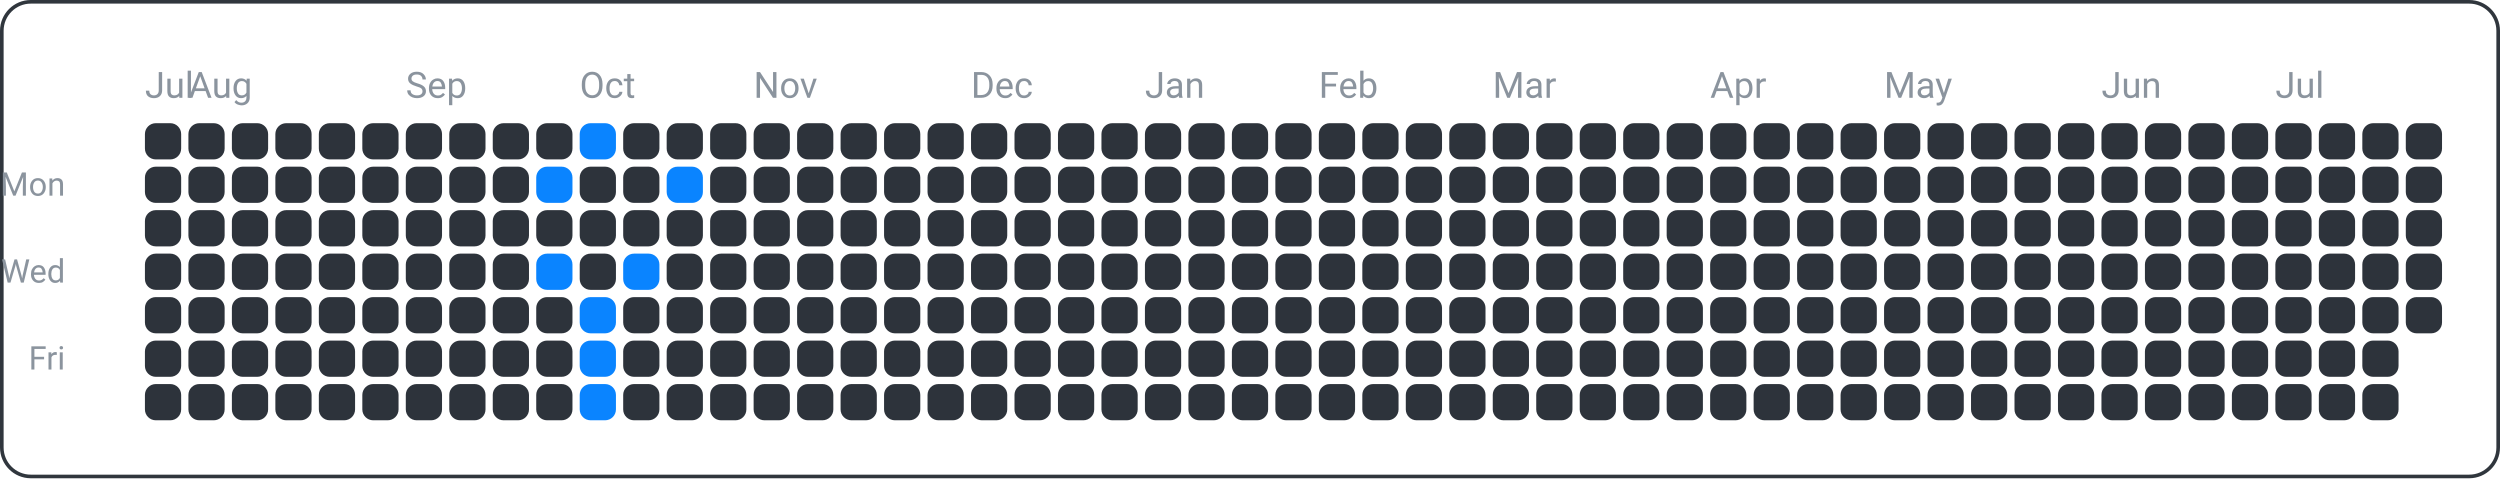
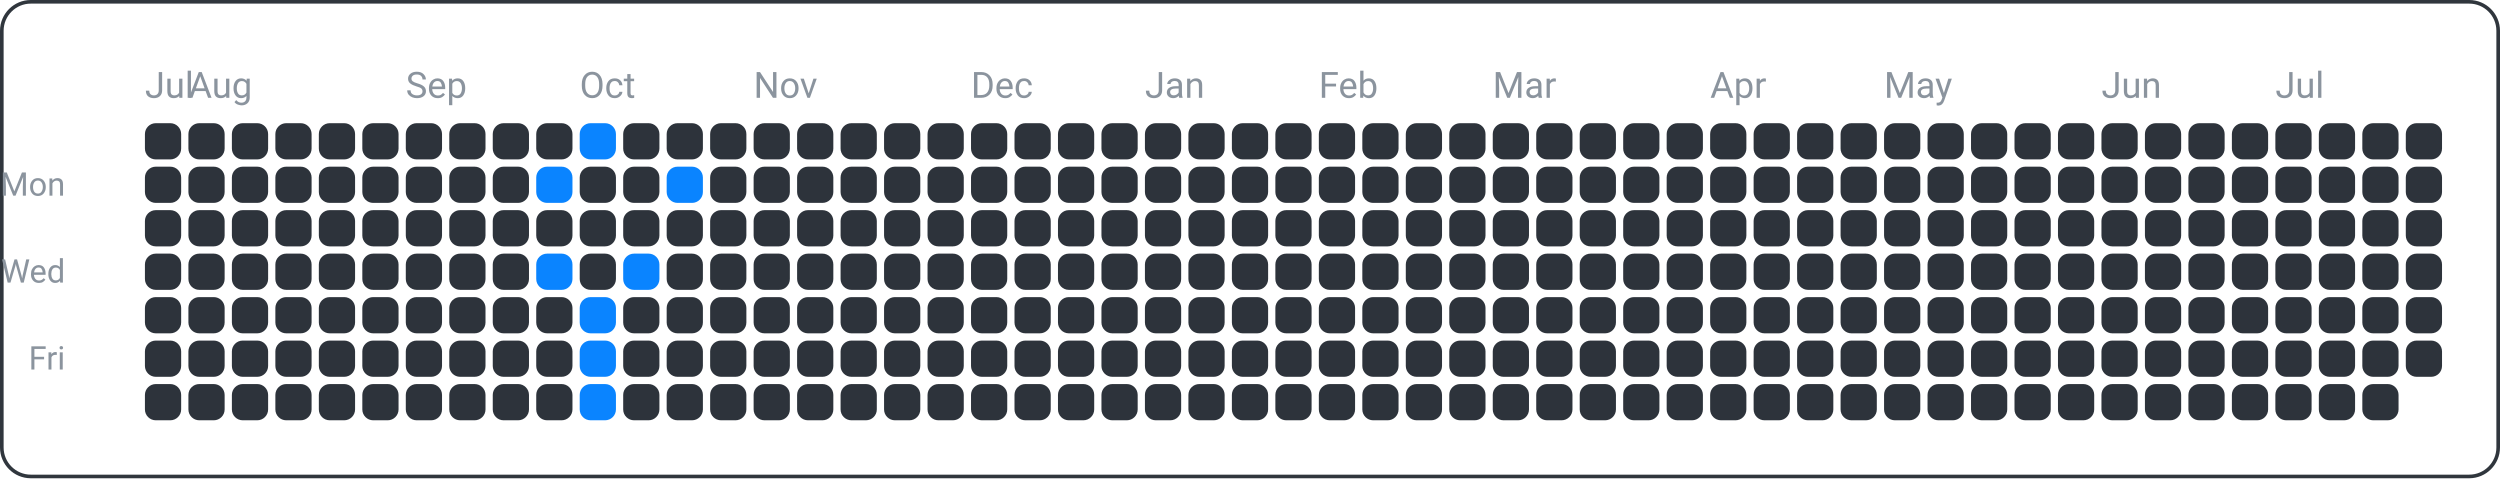
<svg xmlns="http://www.w3.org/2000/svg" width="690" height="132" viewBox="0 0 690 132">
  <rect x="0.5" y="0.5" width="689" height="131" fill="none" rx="8" ry="8" stroke="#30363d" />
  <text x="18" y="54" font-family="ui-sans-serif, -apple-system, Segoe UI, Roboto, Helvetica, Arial" font-size="9" fill="#8b949e" text-anchor="end">Mon</text>
  <text x="18" y="78" font-family="ui-sans-serif, -apple-system, Segoe UI, Roboto, Helvetica, Arial" font-size="9" fill="#8b949e" text-anchor="end">Wed</text>
  <text x="18" y="102" font-family="ui-sans-serif, -apple-system, Segoe UI, Roboto, Helvetica, Arial" font-size="9" fill="#8b949e" text-anchor="end">Fri</text>
  <text x="40" y="27" font-family="ui-sans-serif, -apple-system, Segoe UI, Roboto, Helvetica, Arial" font-size="10" fill="#8b949e" text-anchor="start">Jul</text>
  <text x="52" y="27" font-family="ui-sans-serif, -apple-system, Segoe UI, Roboto, Helvetica, Arial" font-size="10" fill="#8b949e" text-anchor="start">Aug</text>
  <text x="112" y="27" font-family="ui-sans-serif, -apple-system, Segoe UI, Roboto, Helvetica, Arial" font-size="10" fill="#8b949e" text-anchor="start">Sep</text>
  <text x="160" y="27" font-family="ui-sans-serif, -apple-system, Segoe UI, Roboto, Helvetica, Arial" font-size="10" fill="#8b949e" text-anchor="start">Oct</text>
  <text x="208" y="27" font-family="ui-sans-serif, -apple-system, Segoe UI, Roboto, Helvetica, Arial" font-size="10" fill="#8b949e" text-anchor="start">Nov</text>
  <text x="268" y="27" font-family="ui-sans-serif, -apple-system, Segoe UI, Roboto, Helvetica, Arial" font-size="10" fill="#8b949e" text-anchor="start">Dec</text>
  <text x="316" y="27" font-family="ui-sans-serif, -apple-system, Segoe UI, Roboto, Helvetica, Arial" font-size="10" fill="#8b949e" text-anchor="start">Jan</text>
  <text x="364" y="27" font-family="ui-sans-serif, -apple-system, Segoe UI, Roboto, Helvetica, Arial" font-size="10" fill="#8b949e" text-anchor="start">Feb</text>
  <text x="412" y="27" font-family="ui-sans-serif, -apple-system, Segoe UI, Roboto, Helvetica, Arial" font-size="10" fill="#8b949e" text-anchor="start">Mar</text>
  <text x="472" y="27" font-family="ui-sans-serif, -apple-system, Segoe UI, Roboto, Helvetica, Arial" font-size="10" fill="#8b949e" text-anchor="start">Apr</text>
  <text x="520" y="27" font-family="ui-sans-serif, -apple-system, Segoe UI, Roboto, Helvetica, Arial" font-size="10" fill="#8b949e" text-anchor="start">May</text>
  <text x="580" y="27" font-family="ui-sans-serif, -apple-system, Segoe UI, Roboto, Helvetica, Arial" font-size="10" fill="#8b949e" text-anchor="start">Jun</text>
  <text x="628" y="27" font-family="ui-sans-serif, -apple-system, Segoe UI, Roboto, Helvetica, Arial" font-size="10" fill="#8b949e" text-anchor="start">Jul</text>
  <rect x="40" y="34" width="10" height="10" fill="#2d333b" rx="3" ry="3" />
  <rect x="40" y="46" width="10" height="10" fill="#2d333b" rx="3" ry="3" />
  <rect x="40" y="58" width="10" height="10" fill="#2d333b" rx="3" ry="3" />
  <rect x="40" y="70" width="10" height="10" fill="#2d333b" rx="3" ry="3" />
  <rect x="40" y="82" width="10" height="10" fill="#2d333b" rx="3" ry="3" />
  <rect x="40" y="94" width="10" height="10" fill="#2d333b" rx="3" ry="3" />
  <rect x="40" y="106" width="10" height="10" fill="#2d333b" rx="3" ry="3" />
  <rect x="52" y="34" width="10" height="10" fill="#2d333b" rx="3" ry="3" />
  <rect x="52" y="46" width="10" height="10" fill="#2d333b" rx="3" ry="3" />
  <rect x="52" y="58" width="10" height="10" fill="#2d333b" rx="3" ry="3" />
  <rect x="52" y="70" width="10" height="10" fill="#2d333b" rx="3" ry="3" />
  <rect x="52" y="82" width="10" height="10" fill="#2d333b" rx="3" ry="3" />
  <rect x="52" y="94" width="10" height="10" fill="#2d333b" rx="3" ry="3" />
  <rect x="52" y="106" width="10" height="10" fill="#2d333b" rx="3" ry="3" />
  <rect x="64" y="34" width="10" height="10" fill="#2d333b" rx="3" ry="3" />
  <rect x="64" y="46" width="10" height="10" fill="#2d333b" rx="3" ry="3" />
  <rect x="64" y="58" width="10" height="10" fill="#2d333b" rx="3" ry="3" />
  <rect x="64" y="70" width="10" height="10" fill="#2d333b" rx="3" ry="3" />
  <rect x="64" y="82" width="10" height="10" fill="#2d333b" rx="3" ry="3" />
  <rect x="64" y="94" width="10" height="10" fill="#2d333b" rx="3" ry="3" />
  <rect x="64" y="106" width="10" height="10" fill="#2d333b" rx="3" ry="3" />
  <rect x="76" y="34" width="10" height="10" fill="#2d333b" rx="3" ry="3" />
  <rect x="76" y="46" width="10" height="10" fill="#2d333b" rx="3" ry="3" />
  <rect x="76" y="58" width="10" height="10" fill="#2d333b" rx="3" ry="3" />
  <rect x="76" y="70" width="10" height="10" fill="#2d333b" rx="3" ry="3" />
  <rect x="76" y="82" width="10" height="10" fill="#2d333b" rx="3" ry="3" />
  <rect x="76" y="94" width="10" height="10" fill="#2d333b" rx="3" ry="3" />
  <rect x="76" y="106" width="10" height="10" fill="#2d333b" rx="3" ry="3" />
  <rect x="88" y="34" width="10" height="10" fill="#2d333b" rx="3" ry="3" />
  <rect x="88" y="46" width="10" height="10" fill="#2d333b" rx="3" ry="3" />
  <rect x="88" y="58" width="10" height="10" fill="#2d333b" rx="3" ry="3" />
  <rect x="88" y="70" width="10" height="10" fill="#2d333b" rx="3" ry="3" />
  <rect x="88" y="82" width="10" height="10" fill="#2d333b" rx="3" ry="3" />
  <rect x="88" y="94" width="10" height="10" fill="#2d333b" rx="3" ry="3" />
  <rect x="88" y="106" width="10" height="10" fill="#2d333b" rx="3" ry="3" />
  <rect x="100" y="34" width="10" height="10" fill="#2d333b" rx="3" ry="3" />
  <rect x="100" y="46" width="10" height="10" fill="#2d333b" rx="3" ry="3" />
  <rect x="100" y="58" width="10" height="10" fill="#2d333b" rx="3" ry="3" />
  <rect x="100" y="70" width="10" height="10" fill="#2d333b" rx="3" ry="3" />
  <rect x="100" y="82" width="10" height="10" fill="#2d333b" rx="3" ry="3" />
  <rect x="100" y="94" width="10" height="10" fill="#2d333b" rx="3" ry="3" />
  <rect x="100" y="106" width="10" height="10" fill="#2d333b" rx="3" ry="3" />
  <rect x="112" y="34" width="10" height="10" fill="#2d333b" rx="3" ry="3" />
  <rect x="112" y="46" width="10" height="10" fill="#2d333b" rx="3" ry="3" />
  <rect x="112" y="58" width="10" height="10" fill="#2d333b" rx="3" ry="3" />
  <rect x="112" y="70" width="10" height="10" fill="#2d333b" rx="3" ry="3" />
  <rect x="112" y="82" width="10" height="10" fill="#2d333b" rx="3" ry="3" />
  <rect x="112" y="94" width="10" height="10" fill="#2d333b" rx="3" ry="3" />
  <rect x="112" y="106" width="10" height="10" fill="#2d333b" rx="3" ry="3" />
  <rect x="124" y="34" width="10" height="10" fill="#2d333b" rx="3" ry="3" />
  <rect x="124" y="46" width="10" height="10" fill="#2d333b" rx="3" ry="3" />
  <rect x="124" y="58" width="10" height="10" fill="#2d333b" rx="3" ry="3" />
  <rect x="124" y="70" width="10" height="10" fill="#2d333b" rx="3" ry="3" />
  <rect x="124" y="82" width="10" height="10" fill="#2d333b" rx="3" ry="3" />
  <rect x="124" y="94" width="10" height="10" fill="#2d333b" rx="3" ry="3" />
  <rect x="124" y="106" width="10" height="10" fill="#2d333b" rx="3" ry="3" />
  <rect x="136" y="34" width="10" height="10" fill="#2d333b" rx="3" ry="3" />
  <rect x="136" y="46" width="10" height="10" fill="#2d333b" rx="3" ry="3" />
  <rect x="136" y="58" width="10" height="10" fill="#2d333b" rx="3" ry="3" />
  <rect x="136" y="70" width="10" height="10" fill="#2d333b" rx="3" ry="3" />
  <rect x="136" y="82" width="10" height="10" fill="#2d333b" rx="3" ry="3" />
  <rect x="136" y="94" width="10" height="10" fill="#2d333b" rx="3" ry="3" />
  <rect x="136" y="106" width="10" height="10" fill="#2d333b" rx="3" ry="3" />
  <rect x="148" y="34" width="10" height="10" fill="#2d333b" rx="3" ry="3" />
  <rect x="148" y="46" width="10" height="10" fill="#0a84ff" rx="3" ry="3" />
  <rect x="148" y="58" width="10" height="10" fill="#2d333b" rx="3" ry="3" />
  <rect x="148" y="70" width="10" height="10" fill="#0a84ff" rx="3" ry="3" />
  <rect x="148" y="82" width="10" height="10" fill="#2d333b" rx="3" ry="3" />
  <rect x="148" y="94" width="10" height="10" fill="#2d333b" rx="3" ry="3" />
  <rect x="148" y="106" width="10" height="10" fill="#2d333b" rx="3" ry="3" />
  <rect x="160" y="34" width="10" height="10" fill="#0a84ff" rx="3" ry="3" />
  <rect x="160" y="46" width="10" height="10" fill="#2d333b" rx="3" ry="3" />
  <rect x="160" y="58" width="10" height="10" fill="#2d333b" rx="3" ry="3" />
  <rect x="160" y="70" width="10" height="10" fill="#2d333b" rx="3" ry="3" />
  <rect x="160" y="82" width="10" height="10" fill="#0a84ff" rx="3" ry="3" />
  <rect x="160" y="94" width="10" height="10" fill="#0a84ff" rx="3" ry="3" />
  <rect x="160" y="106" width="10" height="10" fill="#0a84ff" rx="3" ry="3" />
  <rect x="172" y="34" width="10" height="10" fill="#2d333b" rx="3" ry="3" />
  <rect x="172" y="46" width="10" height="10" fill="#2d333b" rx="3" ry="3" />
  <rect x="172" y="58" width="10" height="10" fill="#2d333b" rx="3" ry="3" />
  <rect x="172" y="70" width="10" height="10" fill="#0a84ff" rx="3" ry="3" />
  <rect x="172" y="82" width="10" height="10" fill="#2d333b" rx="3" ry="3" />
  <rect x="172" y="94" width="10" height="10" fill="#2d333b" rx="3" ry="3" />
  <rect x="172" y="106" width="10" height="10" fill="#2d333b" rx="3" ry="3" />
  <rect x="184" y="34" width="10" height="10" fill="#2d333b" rx="3" ry="3" />
  <rect x="184" y="46" width="10" height="10" fill="#0a84ff" rx="3" ry="3" />
  <rect x="184" y="58" width="10" height="10" fill="#2d333b" rx="3" ry="3" />
  <rect x="184" y="70" width="10" height="10" fill="#2d333b" rx="3" ry="3" />
  <rect x="184" y="82" width="10" height="10" fill="#2d333b" rx="3" ry="3" />
  <rect x="184" y="94" width="10" height="10" fill="#2d333b" rx="3" ry="3" />
  <rect x="184" y="106" width="10" height="10" fill="#2d333b" rx="3" ry="3" />
  <rect x="196" y="34" width="10" height="10" fill="#2d333b" rx="3" ry="3" />
  <rect x="196" y="46" width="10" height="10" fill="#2d333b" rx="3" ry="3" />
  <rect x="196" y="58" width="10" height="10" fill="#2d333b" rx="3" ry="3" />
  <rect x="196" y="70" width="10" height="10" fill="#2d333b" rx="3" ry="3" />
  <rect x="196" y="82" width="10" height="10" fill="#2d333b" rx="3" ry="3" />
  <rect x="196" y="94" width="10" height="10" fill="#2d333b" rx="3" ry="3" />
  <rect x="196" y="106" width="10" height="10" fill="#2d333b" rx="3" ry="3" />
  <rect x="208" y="34" width="10" height="10" fill="#2d333b" rx="3" ry="3" />
  <rect x="208" y="46" width="10" height="10" fill="#2d333b" rx="3" ry="3" />
  <rect x="208" y="58" width="10" height="10" fill="#2d333b" rx="3" ry="3" />
  <rect x="208" y="70" width="10" height="10" fill="#2d333b" rx="3" ry="3" />
  <rect x="208" y="82" width="10" height="10" fill="#2d333b" rx="3" ry="3" />
  <rect x="208" y="94" width="10" height="10" fill="#2d333b" rx="3" ry="3" />
  <rect x="208" y="106" width="10" height="10" fill="#2d333b" rx="3" ry="3" />
  <rect x="220" y="34" width="10" height="10" fill="#2d333b" rx="3" ry="3" />
  <rect x="220" y="46" width="10" height="10" fill="#2d333b" rx="3" ry="3" />
  <rect x="220" y="58" width="10" height="10" fill="#2d333b" rx="3" ry="3" />
  <rect x="220" y="70" width="10" height="10" fill="#2d333b" rx="3" ry="3" />
  <rect x="220" y="82" width="10" height="10" fill="#2d333b" rx="3" ry="3" />
  <rect x="220" y="94" width="10" height="10" fill="#2d333b" rx="3" ry="3" />
  <rect x="220" y="106" width="10" height="10" fill="#2d333b" rx="3" ry="3" />
  <rect x="232" y="34" width="10" height="10" fill="#2d333b" rx="3" ry="3" />
  <rect x="232" y="46" width="10" height="10" fill="#2d333b" rx="3" ry="3" />
  <rect x="232" y="58" width="10" height="10" fill="#2d333b" rx="3" ry="3" />
  <rect x="232" y="70" width="10" height="10" fill="#2d333b" rx="3" ry="3" />
  <rect x="232" y="82" width="10" height="10" fill="#2d333b" rx="3" ry="3" />
  <rect x="232" y="94" width="10" height="10" fill="#2d333b" rx="3" ry="3" />
  <rect x="232" y="106" width="10" height="10" fill="#2d333b" rx="3" ry="3" />
  <rect x="244" y="34" width="10" height="10" fill="#2d333b" rx="3" ry="3" />
  <rect x="244" y="46" width="10" height="10" fill="#2d333b" rx="3" ry="3" />
  <rect x="244" y="58" width="10" height="10" fill="#2d333b" rx="3" ry="3" />
  <rect x="244" y="70" width="10" height="10" fill="#2d333b" rx="3" ry="3" />
  <rect x="244" y="82" width="10" height="10" fill="#2d333b" rx="3" ry="3" />
  <rect x="244" y="94" width="10" height="10" fill="#2d333b" rx="3" ry="3" />
  <rect x="244" y="106" width="10" height="10" fill="#2d333b" rx="3" ry="3" />
  <rect x="256" y="34" width="10" height="10" fill="#2d333b" rx="3" ry="3" />
  <rect x="256" y="46" width="10" height="10" fill="#2d333b" rx="3" ry="3" />
  <rect x="256" y="58" width="10" height="10" fill="#2d333b" rx="3" ry="3" />
  <rect x="256" y="70" width="10" height="10" fill="#2d333b" rx="3" ry="3" />
  <rect x="256" y="82" width="10" height="10" fill="#2d333b" rx="3" ry="3" />
  <rect x="256" y="94" width="10" height="10" fill="#2d333b" rx="3" ry="3" />
  <rect x="256" y="106" width="10" height="10" fill="#2d333b" rx="3" ry="3" />
  <rect x="268" y="34" width="10" height="10" fill="#2d333b" rx="3" ry="3" />
  <rect x="268" y="46" width="10" height="10" fill="#2d333b" rx="3" ry="3" />
  <rect x="268" y="58" width="10" height="10" fill="#2d333b" rx="3" ry="3" />
  <rect x="268" y="70" width="10" height="10" fill="#2d333b" rx="3" ry="3" />
  <rect x="268" y="82" width="10" height="10" fill="#2d333b" rx="3" ry="3" />
  <rect x="268" y="94" width="10" height="10" fill="#2d333b" rx="3" ry="3" />
  <rect x="268" y="106" width="10" height="10" fill="#2d333b" rx="3" ry="3" />
  <rect x="280" y="34" width="10" height="10" fill="#2d333b" rx="3" ry="3" />
  <rect x="280" y="46" width="10" height="10" fill="#2d333b" rx="3" ry="3" />
  <rect x="280" y="58" width="10" height="10" fill="#2d333b" rx="3" ry="3" />
  <rect x="280" y="70" width="10" height="10" fill="#2d333b" rx="3" ry="3" />
  <rect x="280" y="82" width="10" height="10" fill="#2d333b" rx="3" ry="3" />
  <rect x="280" y="94" width="10" height="10" fill="#2d333b" rx="3" ry="3" />
  <rect x="280" y="106" width="10" height="10" fill="#2d333b" rx="3" ry="3" />
  <rect x="292" y="34" width="10" height="10" fill="#2d333b" rx="3" ry="3" />
  <rect x="292" y="46" width="10" height="10" fill="#2d333b" rx="3" ry="3" />
  <rect x="292" y="58" width="10" height="10" fill="#2d333b" rx="3" ry="3" />
  <rect x="292" y="70" width="10" height="10" fill="#2d333b" rx="3" ry="3" />
  <rect x="292" y="82" width="10" height="10" fill="#2d333b" rx="3" ry="3" />
  <rect x="292" y="94" width="10" height="10" fill="#2d333b" rx="3" ry="3" />
  <rect x="292" y="106" width="10" height="10" fill="#2d333b" rx="3" ry="3" />
  <rect x="304" y="34" width="10" height="10" fill="#2d333b" rx="3" ry="3" />
  <rect x="304" y="46" width="10" height="10" fill="#2d333b" rx="3" ry="3" />
  <rect x="304" y="58" width="10" height="10" fill="#2d333b" rx="3" ry="3" />
  <rect x="304" y="70" width="10" height="10" fill="#2d333b" rx="3" ry="3" />
  <rect x="304" y="82" width="10" height="10" fill="#2d333b" rx="3" ry="3" />
  <rect x="304" y="94" width="10" height="10" fill="#2d333b" rx="3" ry="3" />
  <rect x="304" y="106" width="10" height="10" fill="#2d333b" rx="3" ry="3" />
  <rect x="316" y="34" width="10" height="10" fill="#2d333b" rx="3" ry="3" />
  <rect x="316" y="46" width="10" height="10" fill="#2d333b" rx="3" ry="3" />
  <rect x="316" y="58" width="10" height="10" fill="#2d333b" rx="3" ry="3" />
  <rect x="316" y="70" width="10" height="10" fill="#2d333b" rx="3" ry="3" />
  <rect x="316" y="82" width="10" height="10" fill="#2d333b" rx="3" ry="3" />
  <rect x="316" y="94" width="10" height="10" fill="#2d333b" rx="3" ry="3" />
  <rect x="316" y="106" width="10" height="10" fill="#2d333b" rx="3" ry="3" />
  <rect x="328" y="34" width="10" height="10" fill="#2d333b" rx="3" ry="3" />
  <rect x="328" y="46" width="10" height="10" fill="#2d333b" rx="3" ry="3" />
  <rect x="328" y="58" width="10" height="10" fill="#2d333b" rx="3" ry="3" />
  <rect x="328" y="70" width="10" height="10" fill="#2d333b" rx="3" ry="3" />
  <rect x="328" y="82" width="10" height="10" fill="#2d333b" rx="3" ry="3" />
  <rect x="328" y="94" width="10" height="10" fill="#2d333b" rx="3" ry="3" />
  <rect x="328" y="106" width="10" height="10" fill="#2d333b" rx="3" ry="3" />
  <rect x="340" y="34" width="10" height="10" fill="#2d333b" rx="3" ry="3" />
  <rect x="340" y="46" width="10" height="10" fill="#2d333b" rx="3" ry="3" />
  <rect x="340" y="58" width="10" height="10" fill="#2d333b" rx="3" ry="3" />
  <rect x="340" y="70" width="10" height="10" fill="#2d333b" rx="3" ry="3" />
  <rect x="340" y="82" width="10" height="10" fill="#2d333b" rx="3" ry="3" />
  <rect x="340" y="94" width="10" height="10" fill="#2d333b" rx="3" ry="3" />
  <rect x="340" y="106" width="10" height="10" fill="#2d333b" rx="3" ry="3" />
  <rect x="352" y="34" width="10" height="10" fill="#2d333b" rx="3" ry="3" />
  <rect x="352" y="46" width="10" height="10" fill="#2d333b" rx="3" ry="3" />
  <rect x="352" y="58" width="10" height="10" fill="#2d333b" rx="3" ry="3" />
  <rect x="352" y="70" width="10" height="10" fill="#2d333b" rx="3" ry="3" />
  <rect x="352" y="82" width="10" height="10" fill="#2d333b" rx="3" ry="3" />
  <rect x="352" y="94" width="10" height="10" fill="#2d333b" rx="3" ry="3" />
  <rect x="352" y="106" width="10" height="10" fill="#2d333b" rx="3" ry="3" />
  <rect x="364" y="34" width="10" height="10" fill="#2d333b" rx="3" ry="3" />
  <rect x="364" y="46" width="10" height="10" fill="#2d333b" rx="3" ry="3" />
  <rect x="364" y="58" width="10" height="10" fill="#2d333b" rx="3" ry="3" />
  <rect x="364" y="70" width="10" height="10" fill="#2d333b" rx="3" ry="3" />
  <rect x="364" y="82" width="10" height="10" fill="#2d333b" rx="3" ry="3" />
  <rect x="364" y="94" width="10" height="10" fill="#2d333b" rx="3" ry="3" />
  <rect x="364" y="106" width="10" height="10" fill="#2d333b" rx="3" ry="3" />
  <rect x="376" y="34" width="10" height="10" fill="#2d333b" rx="3" ry="3" />
  <rect x="376" y="46" width="10" height="10" fill="#2d333b" rx="3" ry="3" />
  <rect x="376" y="58" width="10" height="10" fill="#2d333b" rx="3" ry="3" />
  <rect x="376" y="70" width="10" height="10" fill="#2d333b" rx="3" ry="3" />
  <rect x="376" y="82" width="10" height="10" fill="#2d333b" rx="3" ry="3" />
  <rect x="376" y="94" width="10" height="10" fill="#2d333b" rx="3" ry="3" />
  <rect x="376" y="106" width="10" height="10" fill="#2d333b" rx="3" ry="3" />
  <rect x="388" y="34" width="10" height="10" fill="#2d333b" rx="3" ry="3" />
  <rect x="388" y="46" width="10" height="10" fill="#2d333b" rx="3" ry="3" />
  <rect x="388" y="58" width="10" height="10" fill="#2d333b" rx="3" ry="3" />
  <rect x="388" y="70" width="10" height="10" fill="#2d333b" rx="3" ry="3" />
  <rect x="388" y="82" width="10" height="10" fill="#2d333b" rx="3" ry="3" />
  <rect x="388" y="94" width="10" height="10" fill="#2d333b" rx="3" ry="3" />
  <rect x="388" y="106" width="10" height="10" fill="#2d333b" rx="3" ry="3" />
  <rect x="400" y="34" width="10" height="10" fill="#2d333b" rx="3" ry="3" />
  <rect x="400" y="46" width="10" height="10" fill="#2d333b" rx="3" ry="3" />
  <rect x="400" y="58" width="10" height="10" fill="#2d333b" rx="3" ry="3" />
  <rect x="400" y="70" width="10" height="10" fill="#2d333b" rx="3" ry="3" />
  <rect x="400" y="82" width="10" height="10" fill="#2d333b" rx="3" ry="3" />
  <rect x="400" y="94" width="10" height="10" fill="#2d333b" rx="3" ry="3" />
  <rect x="400" y="106" width="10" height="10" fill="#2d333b" rx="3" ry="3" />
  <rect x="412" y="34" width="10" height="10" fill="#2d333b" rx="3" ry="3" />
  <rect x="412" y="46" width="10" height="10" fill="#2d333b" rx="3" ry="3" />
  <rect x="412" y="58" width="10" height="10" fill="#2d333b" rx="3" ry="3" />
  <rect x="412" y="70" width="10" height="10" fill="#2d333b" rx="3" ry="3" />
  <rect x="412" y="82" width="10" height="10" fill="#2d333b" rx="3" ry="3" />
  <rect x="412" y="94" width="10" height="10" fill="#2d333b" rx="3" ry="3" />
  <rect x="412" y="106" width="10" height="10" fill="#2d333b" rx="3" ry="3" />
  <rect x="424" y="34" width="10" height="10" fill="#2d333b" rx="3" ry="3" />
  <rect x="424" y="46" width="10" height="10" fill="#2d333b" rx="3" ry="3" />
  <rect x="424" y="58" width="10" height="10" fill="#2d333b" rx="3" ry="3" />
  <rect x="424" y="70" width="10" height="10" fill="#2d333b" rx="3" ry="3" />
  <rect x="424" y="82" width="10" height="10" fill="#2d333b" rx="3" ry="3" />
  <rect x="424" y="94" width="10" height="10" fill="#2d333b" rx="3" ry="3" />
  <rect x="424" y="106" width="10" height="10" fill="#2d333b" rx="3" ry="3" />
  <rect x="436" y="34" width="10" height="10" fill="#2d333b" rx="3" ry="3" />
  <rect x="436" y="46" width="10" height="10" fill="#2d333b" rx="3" ry="3" />
  <rect x="436" y="58" width="10" height="10" fill="#2d333b" rx="3" ry="3" />
  <rect x="436" y="70" width="10" height="10" fill="#2d333b" rx="3" ry="3" />
  <rect x="436" y="82" width="10" height="10" fill="#2d333b" rx="3" ry="3" />
  <rect x="436" y="94" width="10" height="10" fill="#2d333b" rx="3" ry="3" />
  <rect x="436" y="106" width="10" height="10" fill="#2d333b" rx="3" ry="3" />
  <rect x="448" y="34" width="10" height="10" fill="#2d333b" rx="3" ry="3" />
  <rect x="448" y="46" width="10" height="10" fill="#2d333b" rx="3" ry="3" />
  <rect x="448" y="58" width="10" height="10" fill="#2d333b" rx="3" ry="3" />
  <rect x="448" y="70" width="10" height="10" fill="#2d333b" rx="3" ry="3" />
  <rect x="448" y="82" width="10" height="10" fill="#2d333b" rx="3" ry="3" />
  <rect x="448" y="94" width="10" height="10" fill="#2d333b" rx="3" ry="3" />
  <rect x="448" y="106" width="10" height="10" fill="#2d333b" rx="3" ry="3" />
  <rect x="460" y="34" width="10" height="10" fill="#2d333b" rx="3" ry="3" />
  <rect x="460" y="46" width="10" height="10" fill="#2d333b" rx="3" ry="3" />
  <rect x="460" y="58" width="10" height="10" fill="#2d333b" rx="3" ry="3" />
  <rect x="460" y="70" width="10" height="10" fill="#2d333b" rx="3" ry="3" />
  <rect x="460" y="82" width="10" height="10" fill="#2d333b" rx="3" ry="3" />
  <rect x="460" y="94" width="10" height="10" fill="#2d333b" rx="3" ry="3" />
  <rect x="460" y="106" width="10" height="10" fill="#2d333b" rx="3" ry="3" />
  <rect x="472" y="34" width="10" height="10" fill="#2d333b" rx="3" ry="3" />
  <rect x="472" y="46" width="10" height="10" fill="#2d333b" rx="3" ry="3" />
  <rect x="472" y="58" width="10" height="10" fill="#2d333b" rx="3" ry="3" />
  <rect x="472" y="70" width="10" height="10" fill="#2d333b" rx="3" ry="3" />
  <rect x="472" y="82" width="10" height="10" fill="#2d333b" rx="3" ry="3" />
  <rect x="472" y="94" width="10" height="10" fill="#2d333b" rx="3" ry="3" />
  <rect x="472" y="106" width="10" height="10" fill="#2d333b" rx="3" ry="3" />
  <rect x="484" y="34" width="10" height="10" fill="#2d333b" rx="3" ry="3" />
  <rect x="484" y="46" width="10" height="10" fill="#2d333b" rx="3" ry="3" />
  <rect x="484" y="58" width="10" height="10" fill="#2d333b" rx="3" ry="3" />
  <rect x="484" y="70" width="10" height="10" fill="#2d333b" rx="3" ry="3" />
  <rect x="484" y="82" width="10" height="10" fill="#2d333b" rx="3" ry="3" />
  <rect x="484" y="94" width="10" height="10" fill="#2d333b" rx="3" ry="3" />
  <rect x="484" y="106" width="10" height="10" fill="#2d333b" rx="3" ry="3" />
  <rect x="496" y="34" width="10" height="10" fill="#2d333b" rx="3" ry="3" />
  <rect x="496" y="46" width="10" height="10" fill="#2d333b" rx="3" ry="3" />
  <rect x="496" y="58" width="10" height="10" fill="#2d333b" rx="3" ry="3" />
  <rect x="496" y="70" width="10" height="10" fill="#2d333b" rx="3" ry="3" />
  <rect x="496" y="82" width="10" height="10" fill="#2d333b" rx="3" ry="3" />
  <rect x="496" y="94" width="10" height="10" fill="#2d333b" rx="3" ry="3" />
  <rect x="496" y="106" width="10" height="10" fill="#2d333b" rx="3" ry="3" />
  <rect x="508" y="34" width="10" height="10" fill="#2d333b" rx="3" ry="3" />
  <rect x="508" y="46" width="10" height="10" fill="#2d333b" rx="3" ry="3" />
  <rect x="508" y="58" width="10" height="10" fill="#2d333b" rx="3" ry="3" />
  <rect x="508" y="70" width="10" height="10" fill="#2d333b" rx="3" ry="3" />
  <rect x="508" y="82" width="10" height="10" fill="#2d333b" rx="3" ry="3" />
  <rect x="508" y="94" width="10" height="10" fill="#2d333b" rx="3" ry="3" />
  <rect x="508" y="106" width="10" height="10" fill="#2d333b" rx="3" ry="3" />
  <rect x="520" y="34" width="10" height="10" fill="#2d333b" rx="3" ry="3" />
  <rect x="520" y="46" width="10" height="10" fill="#2d333b" rx="3" ry="3" />
  <rect x="520" y="58" width="10" height="10" fill="#2d333b" rx="3" ry="3" />
  <rect x="520" y="70" width="10" height="10" fill="#2d333b" rx="3" ry="3" />
  <rect x="520" y="82" width="10" height="10" fill="#2d333b" rx="3" ry="3" />
  <rect x="520" y="94" width="10" height="10" fill="#2d333b" rx="3" ry="3" />
  <rect x="520" y="106" width="10" height="10" fill="#2d333b" rx="3" ry="3" />
  <rect x="532" y="34" width="10" height="10" fill="#2d333b" rx="3" ry="3" />
  <rect x="532" y="46" width="10" height="10" fill="#2d333b" rx="3" ry="3" />
  <rect x="532" y="58" width="10" height="10" fill="#2d333b" rx="3" ry="3" />
  <rect x="532" y="70" width="10" height="10" fill="#2d333b" rx="3" ry="3" />
  <rect x="532" y="82" width="10" height="10" fill="#2d333b" rx="3" ry="3" />
  <rect x="532" y="94" width="10" height="10" fill="#2d333b" rx="3" ry="3" />
  <rect x="532" y="106" width="10" height="10" fill="#2d333b" rx="3" ry="3" />
  <rect x="544" y="34" width="10" height="10" fill="#2d333b" rx="3" ry="3" />
  <rect x="544" y="46" width="10" height="10" fill="#2d333b" rx="3" ry="3" />
  <rect x="544" y="58" width="10" height="10" fill="#2d333b" rx="3" ry="3" />
  <rect x="544" y="70" width="10" height="10" fill="#2d333b" rx="3" ry="3" />
  <rect x="544" y="82" width="10" height="10" fill="#2d333b" rx="3" ry="3" />
  <rect x="544" y="94" width="10" height="10" fill="#2d333b" rx="3" ry="3" />
  <rect x="544" y="106" width="10" height="10" fill="#2d333b" rx="3" ry="3" />
  <rect x="556" y="34" width="10" height="10" fill="#2d333b" rx="3" ry="3" />
  <rect x="556" y="46" width="10" height="10" fill="#2d333b" rx="3" ry="3" />
  <rect x="556" y="58" width="10" height="10" fill="#2d333b" rx="3" ry="3" />
  <rect x="556" y="70" width="10" height="10" fill="#2d333b" rx="3" ry="3" />
  <rect x="556" y="82" width="10" height="10" fill="#2d333b" rx="3" ry="3" />
  <rect x="556" y="94" width="10" height="10" fill="#2d333b" rx="3" ry="3" />
  <rect x="556" y="106" width="10" height="10" fill="#2d333b" rx="3" ry="3" />
  <rect x="568" y="34" width="10" height="10" fill="#2d333b" rx="3" ry="3" />
  <rect x="568" y="46" width="10" height="10" fill="#2d333b" rx="3" ry="3" />
  <rect x="568" y="58" width="10" height="10" fill="#2d333b" rx="3" ry="3" />
  <rect x="568" y="70" width="10" height="10" fill="#2d333b" rx="3" ry="3" />
  <rect x="568" y="82" width="10" height="10" fill="#2d333b" rx="3" ry="3" />
  <rect x="568" y="94" width="10" height="10" fill="#2d333b" rx="3" ry="3" />
  <rect x="568" y="106" width="10" height="10" fill="#2d333b" rx="3" ry="3" />
  <rect x="580" y="34" width="10" height="10" fill="#2d333b" rx="3" ry="3" />
  <rect x="580" y="46" width="10" height="10" fill="#2d333b" rx="3" ry="3" />
  <rect x="580" y="58" width="10" height="10" fill="#2d333b" rx="3" ry="3" />
  <rect x="580" y="70" width="10" height="10" fill="#2d333b" rx="3" ry="3" />
  <rect x="580" y="82" width="10" height="10" fill="#2d333b" rx="3" ry="3" />
  <rect x="580" y="94" width="10" height="10" fill="#2d333b" rx="3" ry="3" />
  <rect x="580" y="106" width="10" height="10" fill="#2d333b" rx="3" ry="3" />
  <rect x="592" y="34" width="10" height="10" fill="#2d333b" rx="3" ry="3" />
  <rect x="592" y="46" width="10" height="10" fill="#2d333b" rx="3" ry="3" />
  <rect x="592" y="58" width="10" height="10" fill="#2d333b" rx="3" ry="3" />
  <rect x="592" y="70" width="10" height="10" fill="#2d333b" rx="3" ry="3" />
  <rect x="592" y="82" width="10" height="10" fill="#2d333b" rx="3" ry="3" />
  <rect x="592" y="94" width="10" height="10" fill="#2d333b" rx="3" ry="3" />
  <rect x="592" y="106" width="10" height="10" fill="#2d333b" rx="3" ry="3" />
  <rect x="604" y="34" width="10" height="10" fill="#2d333b" rx="3" ry="3" />
  <rect x="604" y="46" width="10" height="10" fill="#2d333b" rx="3" ry="3" />
  <rect x="604" y="58" width="10" height="10" fill="#2d333b" rx="3" ry="3" />
  <rect x="604" y="70" width="10" height="10" fill="#2d333b" rx="3" ry="3" />
  <rect x="604" y="82" width="10" height="10" fill="#2d333b" rx="3" ry="3" />
  <rect x="604" y="94" width="10" height="10" fill="#2d333b" rx="3" ry="3" />
  <rect x="604" y="106" width="10" height="10" fill="#2d333b" rx="3" ry="3" />
  <rect x="616" y="34" width="10" height="10" fill="#2d333b" rx="3" ry="3" />
  <rect x="616" y="46" width="10" height="10" fill="#2d333b" rx="3" ry="3" />
  <rect x="616" y="58" width="10" height="10" fill="#2d333b" rx="3" ry="3" />
  <rect x="616" y="70" width="10" height="10" fill="#2d333b" rx="3" ry="3" />
  <rect x="616" y="82" width="10" height="10" fill="#2d333b" rx="3" ry="3" />
  <rect x="616" y="94" width="10" height="10" fill="#2d333b" rx="3" ry="3" />
  <rect x="616" y="106" width="10" height="10" fill="#2d333b" rx="3" ry="3" />
  <rect x="628" y="34" width="10" height="10" fill="#2d333b" rx="3" ry="3" />
  <rect x="628" y="46" width="10" height="10" fill="#2d333b" rx="3" ry="3" />
  <rect x="628" y="58" width="10" height="10" fill="#2d333b" rx="3" ry="3" />
  <rect x="628" y="70" width="10" height="10" fill="#2d333b" rx="3" ry="3" />
  <rect x="628" y="82" width="10" height="10" fill="#2d333b" rx="3" ry="3" />
  <rect x="628" y="94" width="10" height="10" fill="#2d333b" rx="3" ry="3" />
  <rect x="628" y="106" width="10" height="10" fill="#2d333b" rx="3" ry="3" />
  <rect x="640" y="34" width="10" height="10" fill="#2d333b" rx="3" ry="3" />
  <rect x="640" y="46" width="10" height="10" fill="#2d333b" rx="3" ry="3" />
  <rect x="640" y="58" width="10" height="10" fill="#2d333b" rx="3" ry="3" />
  <rect x="640" y="70" width="10" height="10" fill="#2d333b" rx="3" ry="3" />
  <rect x="640" y="82" width="10" height="10" fill="#2d333b" rx="3" ry="3" />
  <rect x="640" y="94" width="10" height="10" fill="#2d333b" rx="3" ry="3" />
  <rect x="640" y="106" width="10" height="10" fill="#2d333b" rx="3" ry="3" />
  <rect x="652" y="34" width="10" height="10" fill="#2d333b" rx="3" ry="3" />
  <rect x="652" y="46" width="10" height="10" fill="#2d333b" rx="3" ry="3" />
  <rect x="652" y="58" width="10" height="10" fill="#2d333b" rx="3" ry="3" />
  <rect x="652" y="70" width="10" height="10" fill="#2d333b" rx="3" ry="3" />
  <rect x="652" y="82" width="10" height="10" fill="#2d333b" rx="3" ry="3" />
  <rect x="652" y="94" width="10" height="10" fill="#2d333b" rx="3" ry="3" />
  <rect x="652" y="106" width="10" height="10" fill="#2d333b" rx="3" ry="3" />
  <rect x="664" y="34" width="10" height="10" fill="#2d333b" rx="3" ry="3" />
  <rect x="664" y="46" width="10" height="10" fill="#2d333b" rx="3" ry="3" />
  <rect x="664" y="58" width="10" height="10" fill="#2d333b" rx="3" ry="3" />
  <rect x="664" y="70" width="10" height="10" fill="#2d333b" rx="3" ry="3" />
  <rect x="664" y="82" width="10" height="10" fill="#2d333b" rx="3" ry="3" />
+   <rect x="664" y="94" width="10" height="10" fill="#2d333b" rx="3" ry="3" />
</svg>
